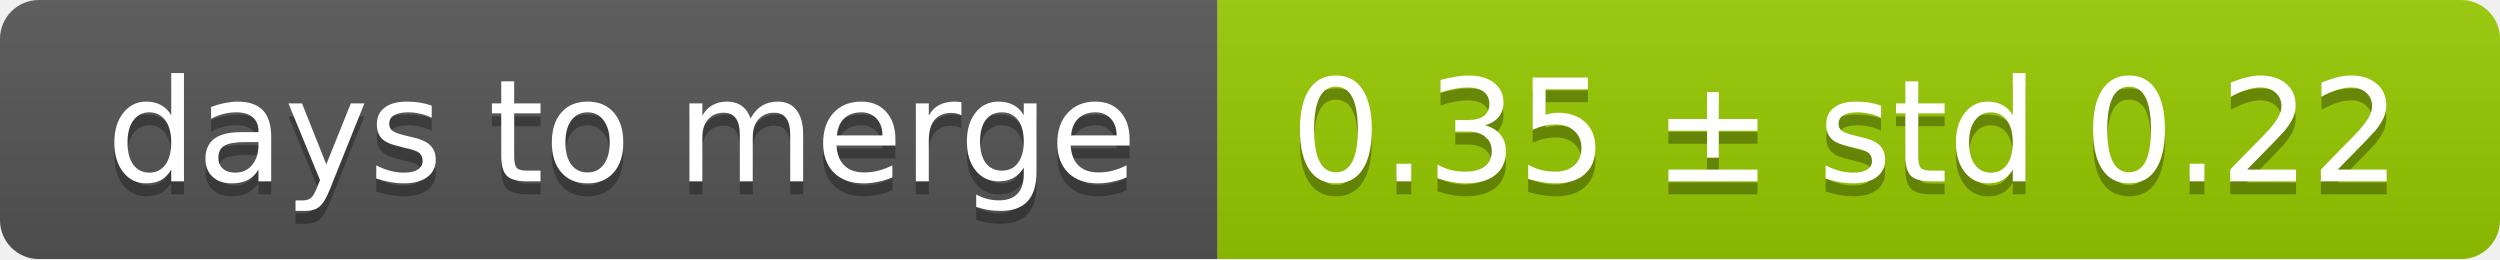
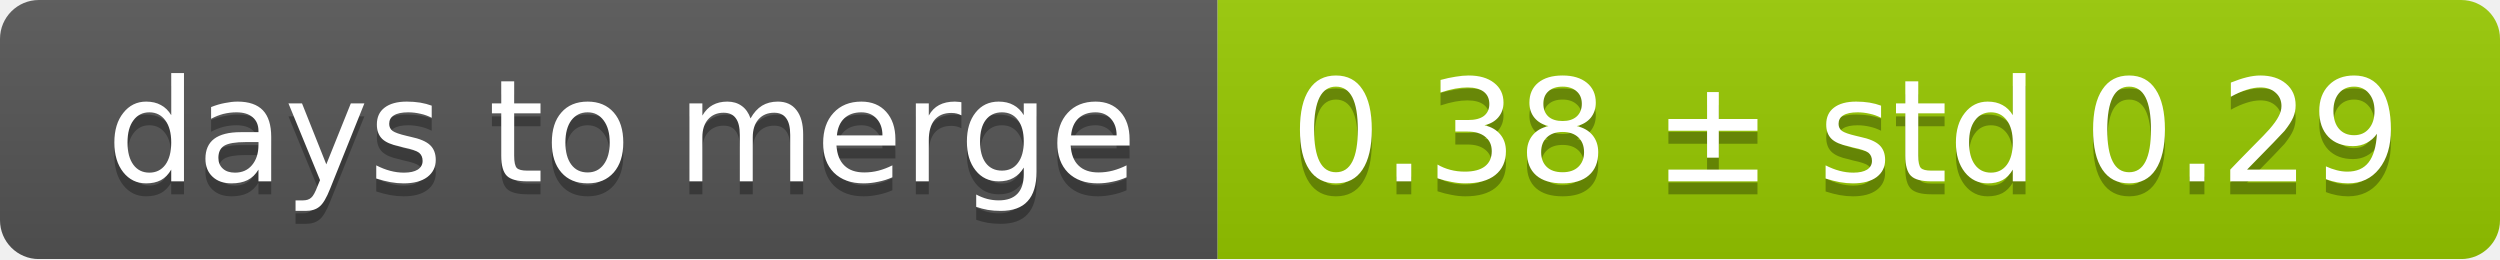
<svg xmlns="http://www.w3.org/2000/svg" width="193" height="20">
  <linearGradient id="smooth" x2="0" y2="100%">
    <stop offset="0" stop-color="#bbb" stop-opacity=".1" />
    <stop offset="1" stop-opacity=".1" />
  </linearGradient>
  <mask id="round">
    <rect width="193" height="20" rx="3" fill="#fff" />
  </mask>
  <g mask="url(#round)">
    <rect width="94" height="20" fill="#555" />
    <rect x="94" width="99" height="20" fill="#97ca00" />
    <rect width="193" height="20" fill="url(#smooth)" />
  </g>
  <g fill="#fff" text-anchor="middle" font-family="DejaVu Sans,Verdana,Geneva,sans-serif" font-size="11">
    <text x="48" y="15" fill="#010101" fill-opacity=".3">days to merge</text>
    <text x="48" y="14">days to merge</text>
-     <text x="142.5" y="15" fill="#010101" fill-opacity=".3">0.35 ± std 0.22</text>
-     <text x="142.5" y="14">0.35 ± std 0.22</text>
+     <text x="142.5" y="15" fill="#010101" fill-opacity=".3">0.38 ± std 0.29</text>
+     <text x="142.5" y="14">0.38 ± std 0.29</text>
  </g>
</svg>
